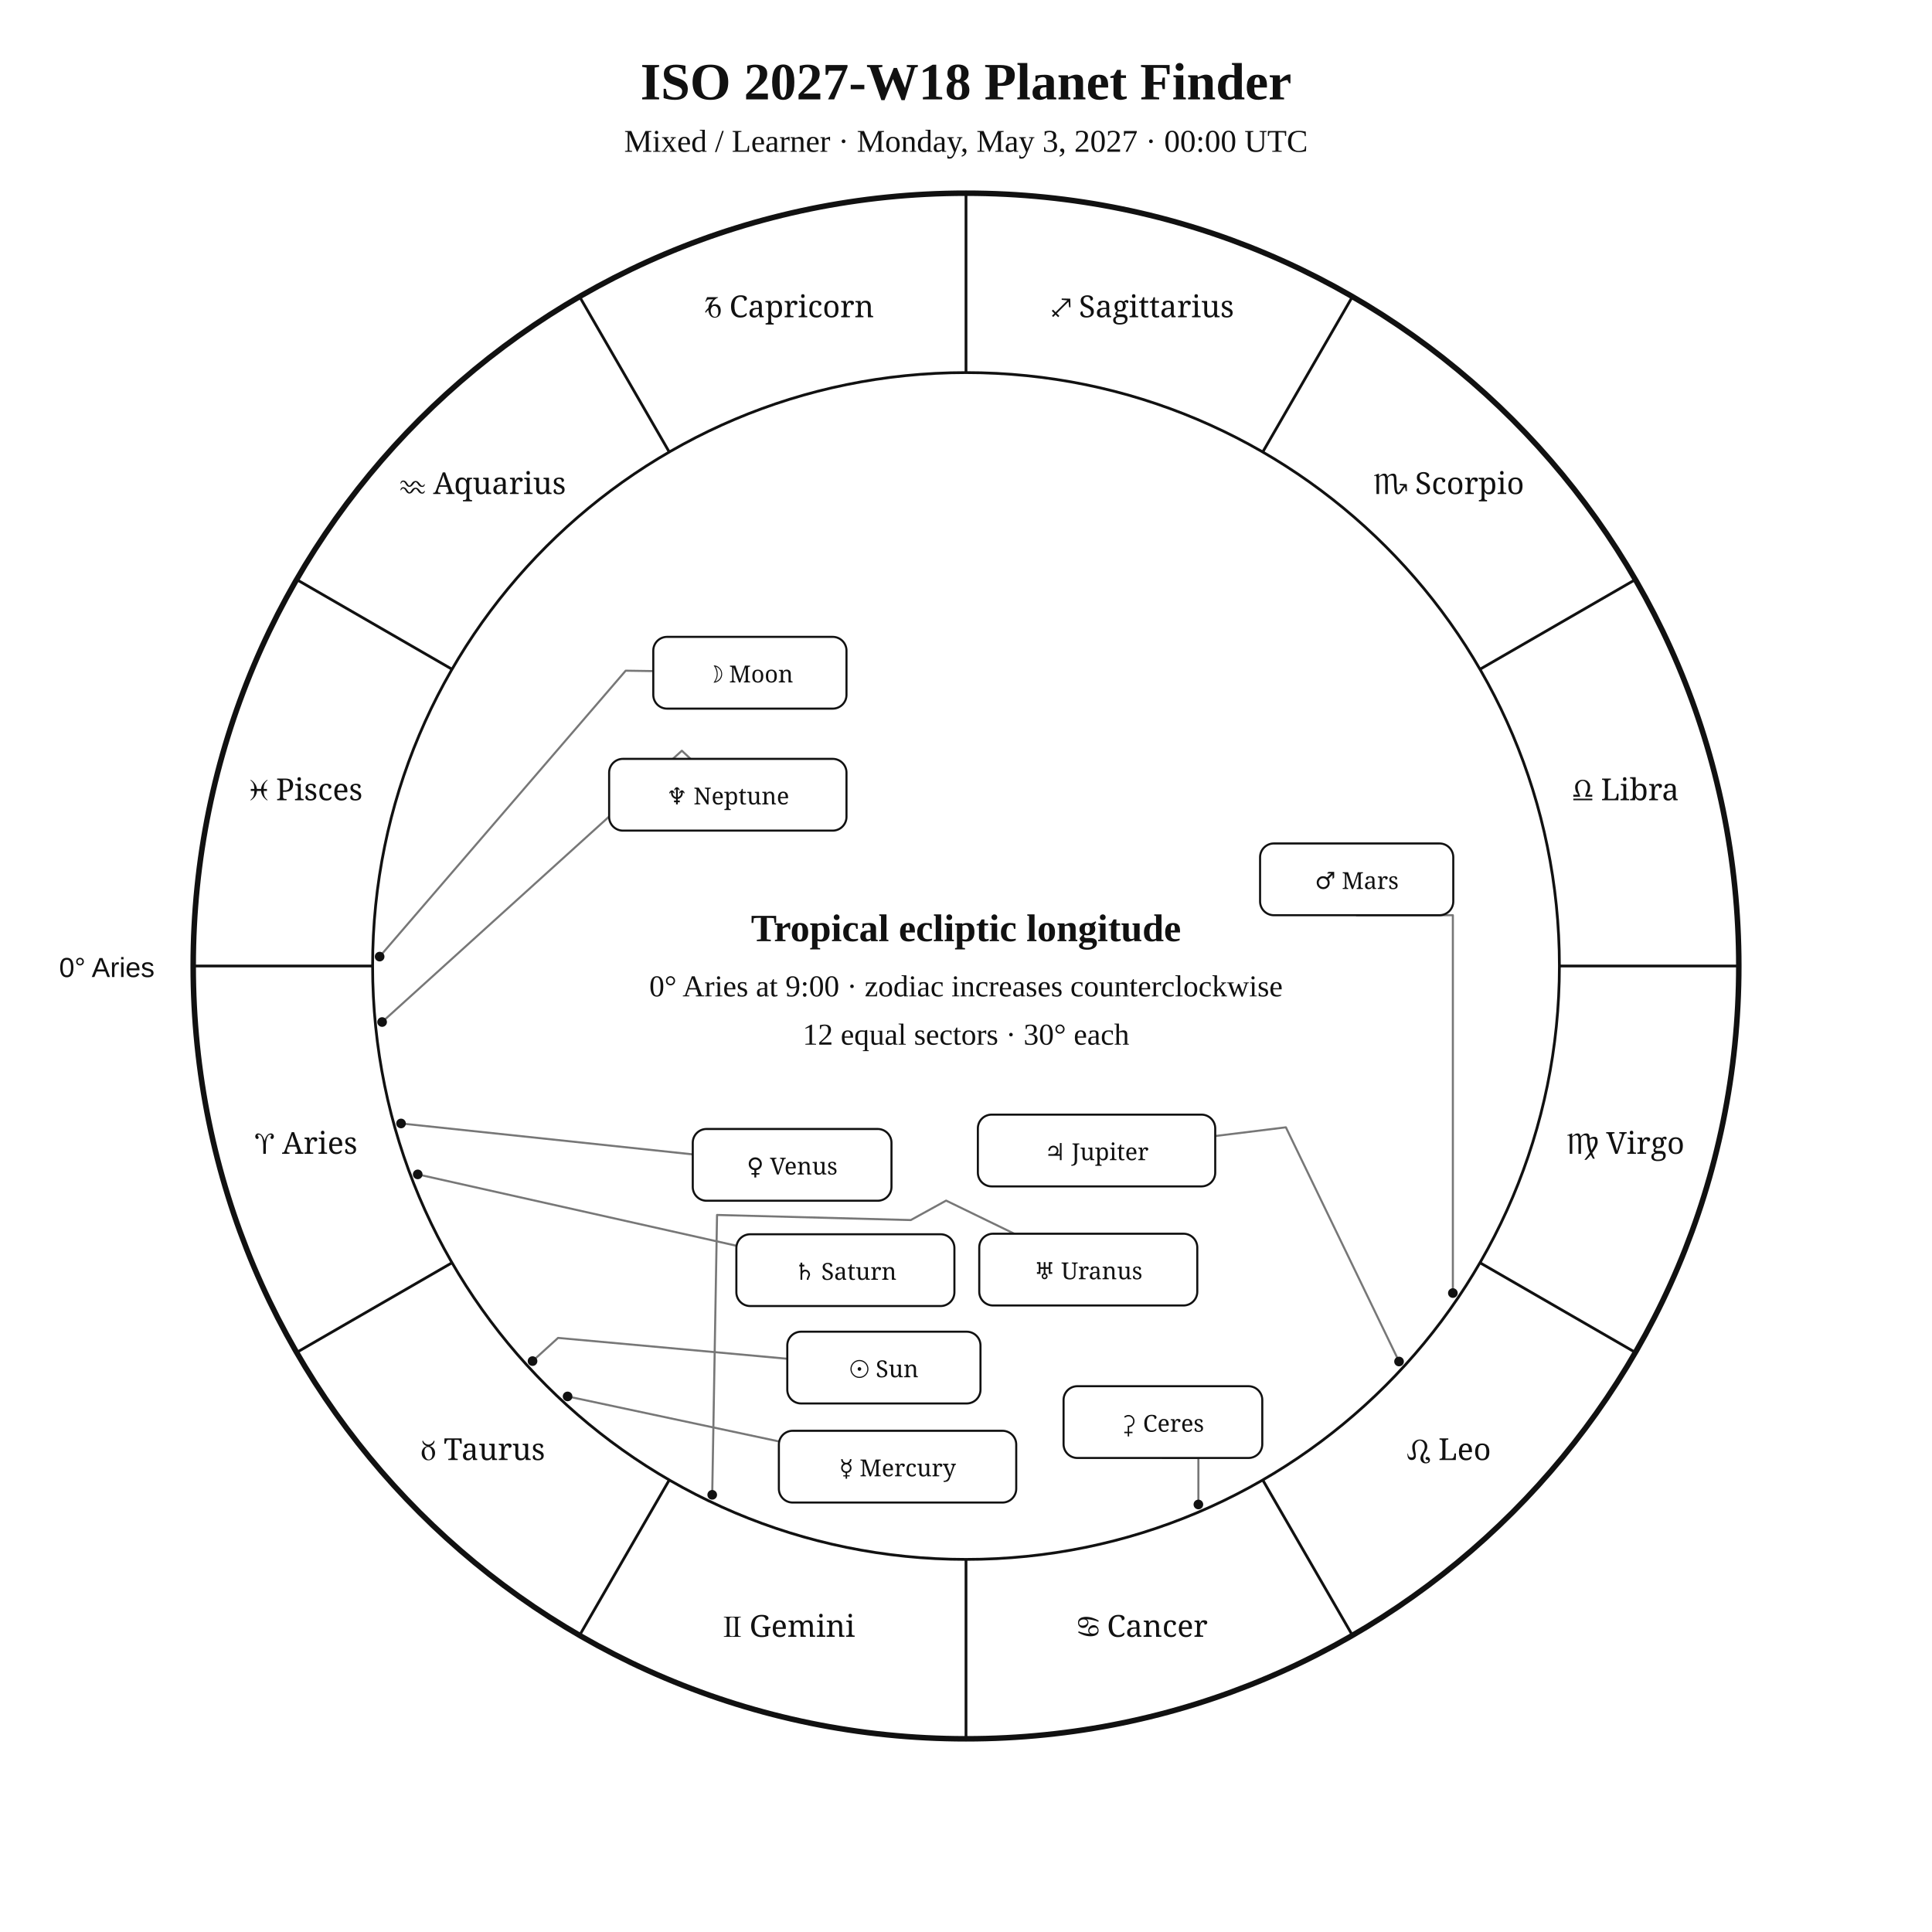
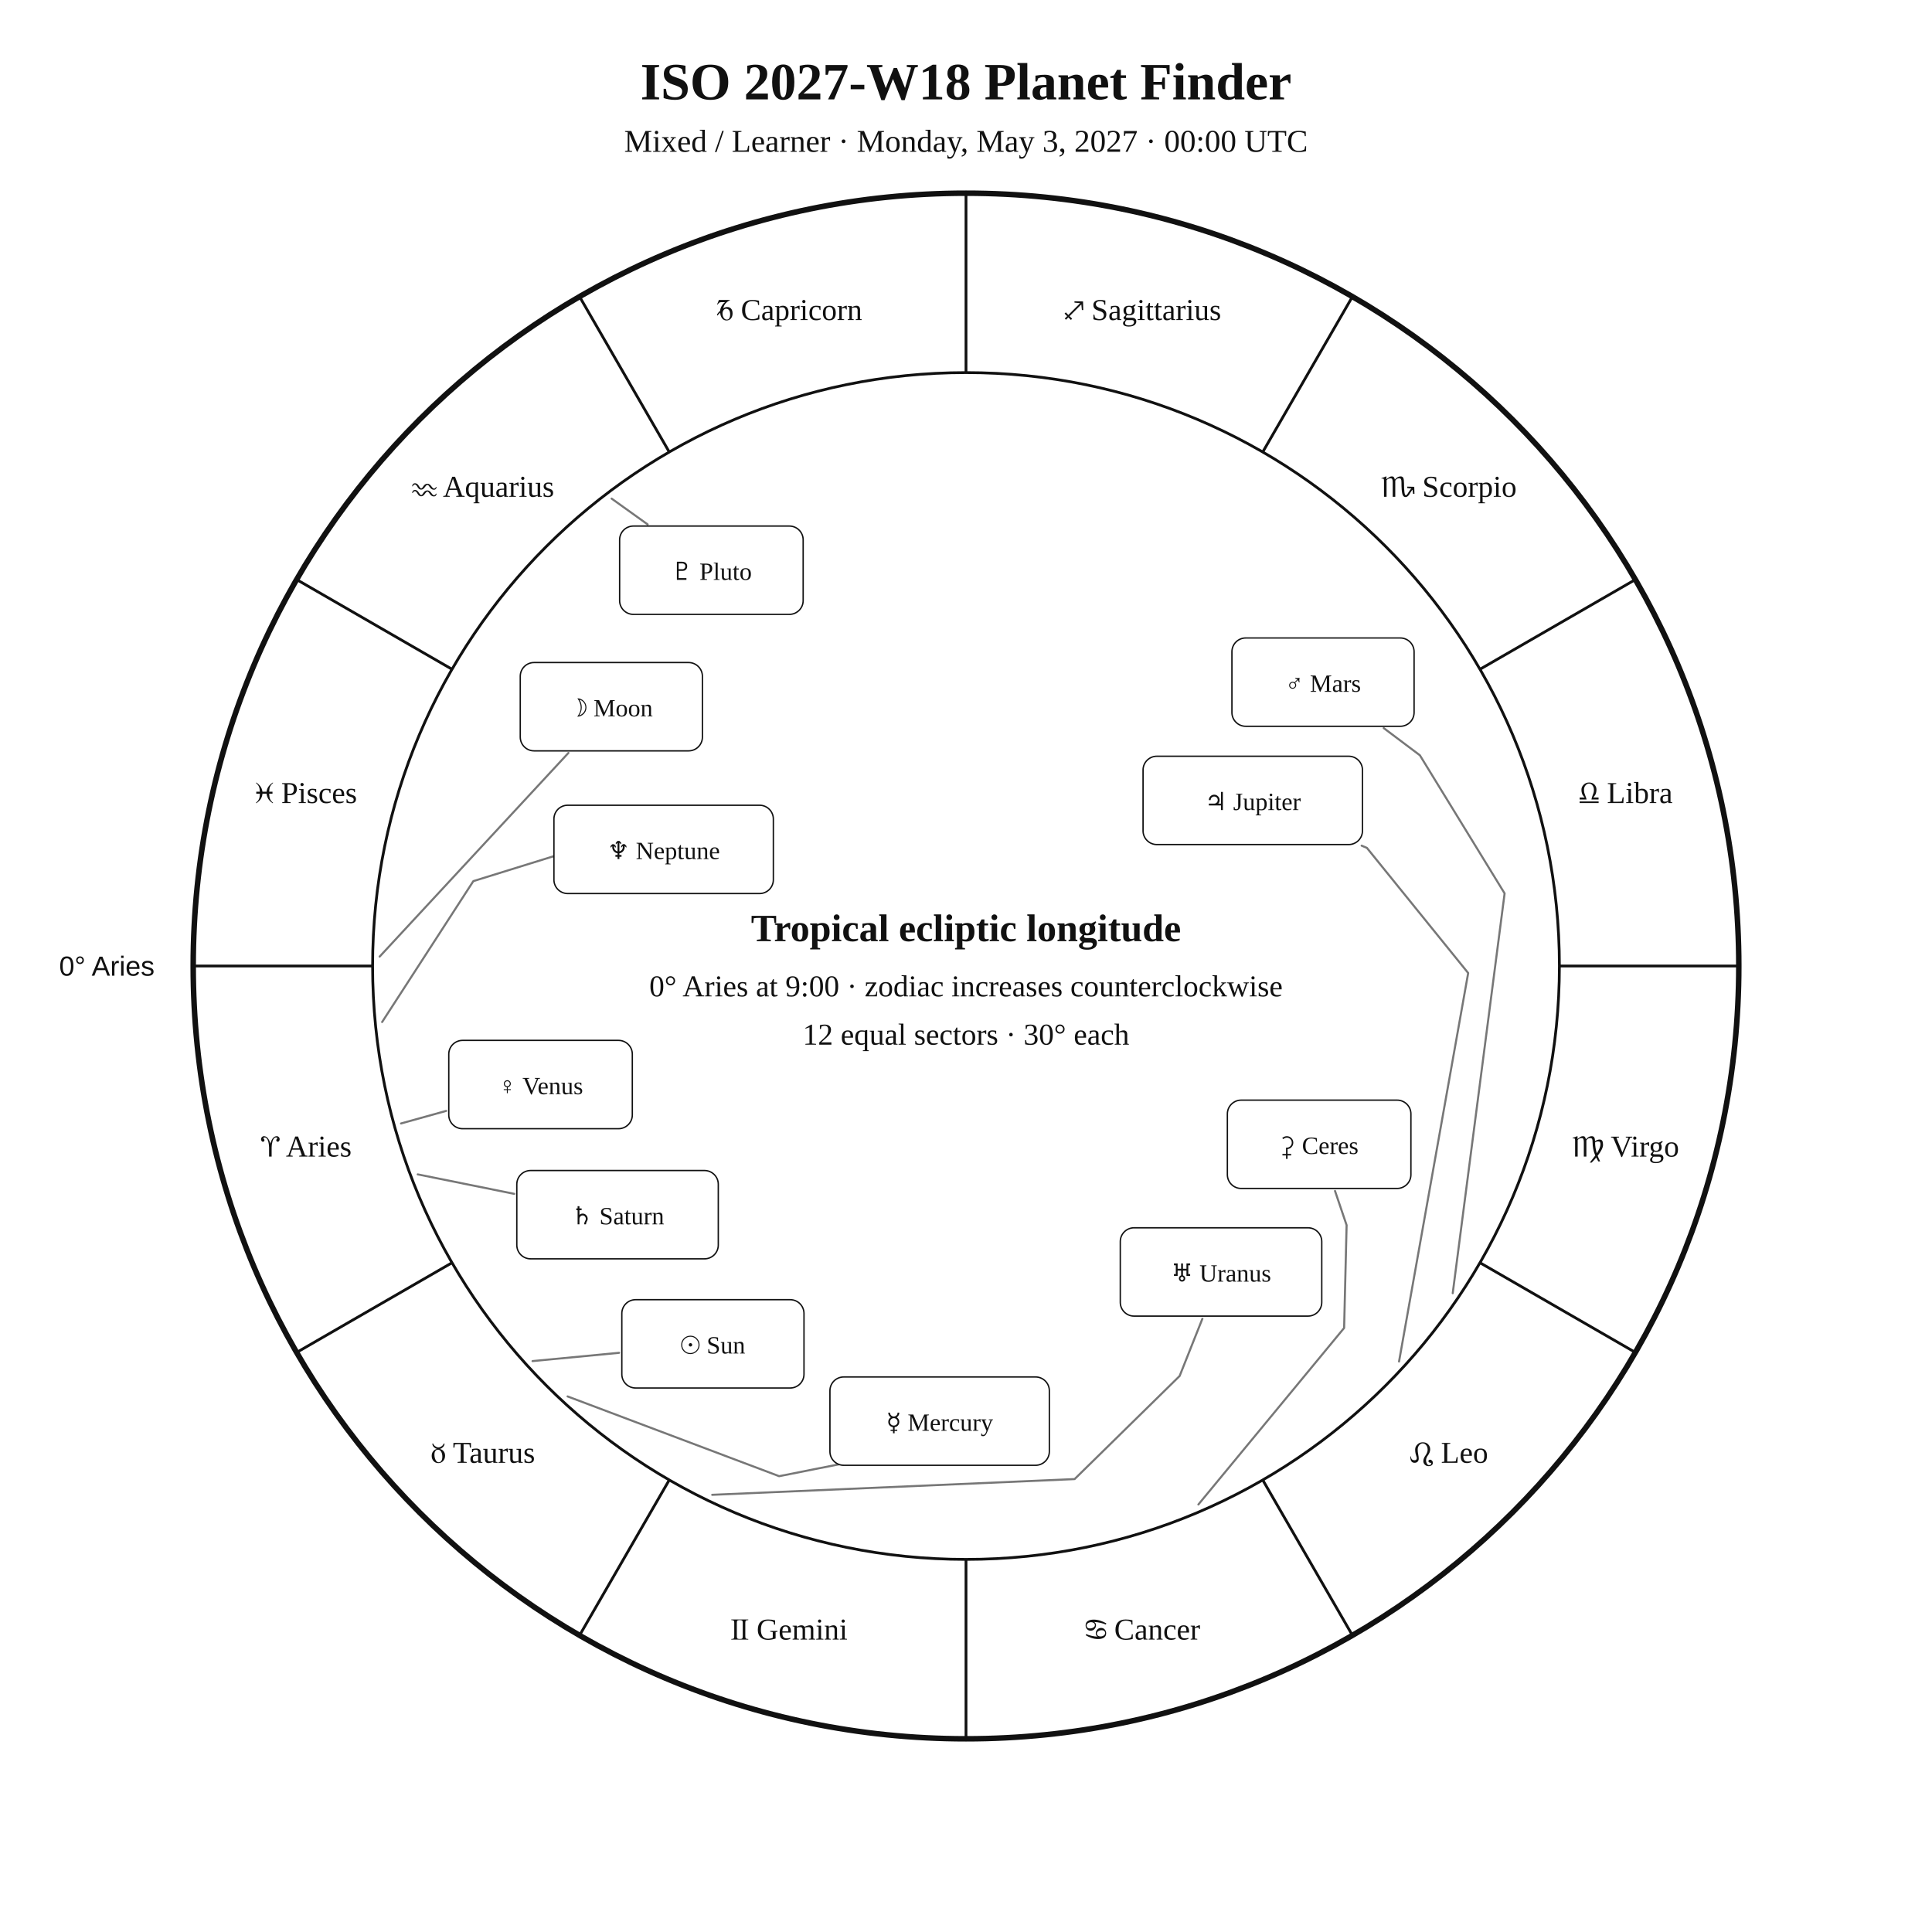
<svg xmlns="http://www.w3.org/2000/svg" width="1400" height="1400" viewBox="0 0 1400 1400">
  <rect width="100%" height="100%" fill="white" />
-   <style>text{font-family:Georgia,"Times New Roman",serif;fill:#111}.sans{font-family:Arial,Helvetica,sans-serif}.symbol{font-family:"Arial Unicode MS","Segoe UI Symbol","Noto Sans Symbols 2","Apple Symbols",serif;font-variant-emoji:text;fill:#111}</style>
+   <style>text{font-family:Georgia,"Times New Roman",serif;fill:#111!important;color:#111!important;-webkit-text-fill-color:#111!important}.sans{font-family:Arial,Helvetica,sans-serif}</style>
  <text x="700" y="72" text-anchor="middle" font-size="38" font-weight="700">ISO 2027-W18 Planet Finder</text>
  <text x="700" y="110" text-anchor="middle" font-size="23">Mixed / Learner · Monday, May 3, 2027 · 00:00 UTC</text>
  <circle cx="700" cy="700" r="560" fill="none" stroke="#111" stroke-width="4" />
  <circle cx="700" cy="700" r="430" fill="none" stroke="#111" stroke-width="2" />
  <line x1="270.0" y1="700.0" x2="140.0" y2="700.0" stroke="#111" stroke-width="2" />
  <line x1="327.6" y1="915.0" x2="215.0" y2="980.0" stroke="#111" stroke-width="2" />
  <line x1="485.0" y1="1072.4" x2="420.0" y2="1185.0" stroke="#111" stroke-width="2" />
  <line x1="700.0" y1="1130.0" x2="700.0" y2="1260.0" stroke="#111" stroke-width="2" />
  <line x1="915.0" y1="1072.4" x2="980.0" y2="1185.0" stroke="#111" stroke-width="2" />
  <line x1="1072.4" y1="915.0" x2="1185.0" y2="980.0" stroke="#111" stroke-width="2" />
  <line x1="1130.0" y1="700.0" x2="1260.0" y2="700.0" stroke="#111" stroke-width="2" />
  <line x1="1072.4" y1="485.0" x2="1185.0" y2="420.0" stroke="#111" stroke-width="2" />
  <line x1="915.0" y1="327.6" x2="980.0" y2="215.0" stroke="#111" stroke-width="2" />
  <line x1="700.0" y1="270.0" x2="700.0" y2="140.0" stroke="#111" stroke-width="2" />
  <line x1="485.0" y1="327.6" x2="420.0" y2="215.0" stroke="#111" stroke-width="2" />
  <line x1="327.6" y1="485.0" x2="215.0" y2="420.0" stroke="#111" stroke-width="2" />
-   <text class="symbol" x="221.9" y="836.1" text-anchor="middle" font-size="22">♈︎ Aries</text>
-   <text class="symbol" x="350.0" y="1058.0" text-anchor="middle" font-size="22">♉︎ Taurus</text>
-   <text class="symbol" x="571.9" y="1186.1" text-anchor="middle" font-size="22">♊︎ Gemini</text>
-   <text class="symbol" x="828.1" y="1186.1" text-anchor="middle" font-size="22">♋︎ Cancer</text>
-   <text class="symbol" x="1050.0" y="1058.0" text-anchor="middle" font-size="22">♌︎ Leo</text>
-   <text class="symbol" x="1178.1" y="836.1" text-anchor="middle" font-size="22">♍︎ Virgo</text>
-   <text class="symbol" x="1178.1" y="579.9" text-anchor="middle" font-size="22">♎︎ Libra</text>
-   <text class="symbol" x="1050.0" y="358.0" text-anchor="middle" font-size="22">♏︎ Scorpio</text>
-   <text class="symbol" x="828.1" y="229.9" text-anchor="middle" font-size="22">♐︎ Sagittarius</text>
-   <text class="symbol" x="571.9" y="229.9" text-anchor="middle" font-size="22">♑︎ Capricorn</text>
-   <text class="symbol" x="350.0" y="358.0" text-anchor="middle" font-size="22">♒︎ Aquarius</text>
-   <text class="symbol" x="221.9" y="579.9" text-anchor="middle" font-size="22">♓︎ Pisces</text>
-   <text x="112" y="708" text-anchor="end" font-size="20" class="sans">0° Aries</text>
-   <polyline points="385.9,986.3 404.4,969.5 570.5,984.6" fill="none" stroke="#777" stroke-width="1.5" stroke-linejoin="round" stroke-linecap="round" />
-   <circle cx="385.9" cy="986.3" r="3.5" fill="#111" />
-   <polyline points="275.1,693.2 453.4,486.0 473.4,486.3" fill="none" stroke="#777" stroke-width="1.5" stroke-linejoin="round" stroke-linecap="round" />
-   <circle cx="275.1" cy="693.2" r="3.5" fill="#111" />
-   <polyline points="411.3,1011.9 564.4,1044.5" fill="none" stroke="#777" stroke-width="1.5" stroke-linejoin="round" stroke-linecap="round" />
-   <circle cx="411.3" cy="1011.9" r="3.5" fill="#111" />
-   <polyline points="290.6,814.1 502.0,836.5" fill="none" stroke="#777" stroke-width="1.5" stroke-linejoin="round" stroke-linecap="round" />
-   <circle cx="290.6" cy="814.1" r="3.5" fill="#111" />
-   <polyline points="1052.8,937.0 1052.8,663.2 983.1,663.2" fill="none" stroke="#777" stroke-width="1.5" stroke-linejoin="round" stroke-linecap="round" />
-   <circle cx="1052.8" cy="937.0" r="3.5" fill="#111" />
-   <polyline points="1013.8,986.6 931.8,816.9 880.6,823.2" fill="none" stroke="#777" stroke-width="1.5" stroke-linejoin="round" stroke-linecap="round" />
-   <circle cx="1013.8" cy="986.6" r="3.5" fill="#111" />
-   <polyline points="302.7,851.0 533.6,902.7" fill="none" stroke="#777" stroke-width="1.5" stroke-linejoin="round" stroke-linecap="round" />
-   <circle cx="302.7" cy="851.0" r="3.5" fill="#111" />
-   <polyline points="516.1,1083.2 519.6,880.4 660.0,884.1 685.6,870.0 735.0,894.0" fill="none" stroke="#777" stroke-width="1.5" stroke-linejoin="round" stroke-linecap="round" />
-   <circle cx="516.1" cy="1083.2" r="3.5" fill="#111" />
-   <polyline points="276.9,740.6 494.1,544.0 500.4,549.9" fill="none" stroke="#777" stroke-width="1.5" stroke-linejoin="round" stroke-linecap="round" />
-   <circle cx="276.9" cy="740.6" r="3.5" fill="#111" />
-   <polyline points="868.4,1090.2 868.4,1056.5 842.7,1056.5" fill="none" stroke="#777" stroke-width="1.5" stroke-linejoin="round" stroke-linecap="round" />
-   <circle cx="868.4" cy="1090.2" r="3.5" fill="#111" />
-   <rect x="570.5" y="965.0" width="140.0" height="52.0" rx="10" fill="white" stroke="#111" stroke-width="1.5" />
-   <text class="symbol" x="640.5" y="998.0" text-anchor="middle" font-size="17">☉︎ Sun</text>
-   <rect x="473.4" y="461.5" width="140.0" height="52.0" rx="10" fill="white" stroke="#111" stroke-width="1.5" />
-   <text class="symbol" x="543.4" y="494.5" text-anchor="middle" font-size="17">☽︎ Moon</text>
-   <rect x="564.4" y="1036.8" width="172.0" height="52.0" rx="10" fill="white" stroke="#111" stroke-width="1.5" />
-   <text class="symbol" x="650.4" y="1069.8" text-anchor="middle" font-size="17">☿︎ Mercury</text>
-   <rect x="502.0" y="818.1" width="144.0" height="52.0" rx="10" fill="white" stroke="#111" stroke-width="1.5" />
-   <text class="symbol" x="574.0" y="851.1" text-anchor="middle" font-size="17">♀︎ Venus</text>
-   <rect x="913.1" y="611.2" width="140.0" height="52.0" rx="10" fill="white" stroke="#111" stroke-width="1.5" />
-   <text class="symbol" x="983.1" y="644.2" text-anchor="middle" font-size="17">♂︎ Mars</text>
-   <rect x="708.6" y="807.7" width="172.0" height="52.0" rx="10" fill="white" stroke="#111" stroke-width="1.5" />
-   <text class="symbol" x="794.6" y="840.7" text-anchor="middle" font-size="17">♃︎ Jupiter</text>
-   <rect x="533.6" y="894.4" width="158.0" height="52.0" rx="10" fill="white" stroke="#111" stroke-width="1.5" />
-   <text class="symbol" x="612.6" y="927.4" text-anchor="middle" font-size="17">♄︎ Saturn</text>
-   <rect x="709.6" y="894.0" width="158.0" height="52.0" rx="10" fill="white" stroke="#111" stroke-width="1.5" />
-   <text class="symbol" x="788.6" y="927.0" text-anchor="middle" font-size="17">♅︎ Uranus</text>
-   <rect x="441.4" y="549.9" width="172.0" height="52.0" rx="10" fill="white" stroke="#111" stroke-width="1.5" />
-   <text class="symbol" x="527.4" y="582.9" text-anchor="middle" font-size="17">♆︎ Neptune</text>
-   <rect x="770.7" y="1004.5" width="144.0" height="52.0" rx="10" fill="white" stroke="#111" stroke-width="1.5" />
-   <text class="symbol" x="842.7" y="1037.5" text-anchor="middle" font-size="17">⚳︎ Ceres</text>
+   <text x="221.9" y="838.1" text-anchor="middle" font-size="22">♈︎ Aries</text>
+   <text x="350.0" y="1060.0" text-anchor="middle" font-size="22">♉︎ Taurus</text>
+   <text x="571.9" y="1188.1" text-anchor="middle" font-size="22">♊︎ Gemini</text>
+   <text x="828.1" y="1188.1" text-anchor="middle" font-size="22">♋︎ Cancer</text>
+   <text x="1050.0" y="1060.0" text-anchor="middle" font-size="22">♌︎ Leo</text>
+   <text x="1178.1" y="838.1" text-anchor="middle" font-size="22">♍︎ Virgo</text>
+   <text x="1178.1" y="581.9" text-anchor="middle" font-size="22">♎︎ Libra</text>
+   <text x="1050.0" y="360.0" text-anchor="middle" font-size="22">♏︎ Scorpio</text>
+   <text x="828.1" y="231.9" text-anchor="middle" font-size="22">♐︎ Sagittarius</text>
+   <text x="571.9" y="231.9" text-anchor="middle" font-size="22">♑︎ Capricorn</text>
+   <text x="350.0" y="360.0" text-anchor="middle" font-size="22">♒︎ Aquarius</text>
+   <text x="221.9" y="581.9" text-anchor="middle" font-size="22">♓︎ Pisces</text>
+   <text x="112.0" y="707.0" text-anchor="end" font-size="20" class="sans">0° Aries</text>
+   <polyline points="385.9,986.3 448.6,980.3" fill="none" stroke="#777" stroke-width="1.5" stroke-linejoin="round" stroke-linecap="round" />
+   <rect x="450.6" y="941.8" width="132.0" height="64.0" rx="10" fill="white" stroke="#111" />
+   <text x="516.6" y="980.8" text-anchor="middle" font-size="18">☉︎ Sun</text>
+   <polyline points="275.1,693.2 411.9,545.6" fill="none" stroke="#777" stroke-width="1.5" stroke-linejoin="round" stroke-linecap="round" />
+   <rect x="377.0" y="480.1" width="132.0" height="64.0" rx="10" fill="white" stroke="#111" />
+   <text x="443.0" y="519.1" text-anchor="middle" font-size="18">☽︎ Moon</text>
+   <polyline points="411.3,1011.9 564.6,1069.7 632.6,1056.2 632.6,1056.2" fill="none" stroke="#777" stroke-width="1.5" stroke-linejoin="round" stroke-linecap="round" />
+   <rect x="601.4" y="997.8" width="159.0" height="64.0" rx="10" fill="white" stroke="#111" />
+   <text x="680.9" y="1036.8" text-anchor="middle" font-size="18">☿︎ Mercury</text>
+   <polyline points="290.6,814.1 323.3,805.0" fill="none" stroke="#777" stroke-width="1.5" stroke-linejoin="round" stroke-linecap="round" />
+   <rect x="325.2" y="753.9" width="133.0" height="64.0" rx="10" fill="white" stroke="#111" />
+   <text x="391.7" y="792.9" text-anchor="middle" font-size="18">♀︎ Venus</text>
+   <polyline points="1052.7,937.1 1090.3,647.4 1028.9,547.3 1002.7,527.6" fill="none" stroke="#777" stroke-width="1.5" stroke-linejoin="round" stroke-linecap="round" />
+   <rect x="892.7" y="462.3" width="132.0" height="64.0" rx="10" fill="white" stroke="#111" />
+   <text x="958.7" y="501.3" text-anchor="middle" font-size="18">♂︎ Mars</text>
+   <polyline points="1013.8,986.6 1063.9,705.1 990.5,614.4 986.7,612.8" fill="none" stroke="#777" stroke-width="1.5" stroke-linejoin="round" stroke-linecap="round" />
+   <rect x="828.3" y="548.0" width="159.0" height="64.0" rx="10" fill="white" stroke="#111" />
+   <text x="907.8" y="587.0" text-anchor="middle" font-size="18">♃︎ Jupiter</text>
+   <polyline points="302.7,851.0 372.6,865.1" fill="none" stroke="#777" stroke-width="1.5" stroke-linejoin="round" stroke-linecap="round" />
+   <rect x="374.5" y="848.2" width="146.0" height="64.0" rx="10" fill="white" stroke="#111" />
+   <text x="447.5" y="887.2" text-anchor="middle" font-size="18">♄︎ Saturn</text>
+   <polyline points="868.4,1090.2 974.0,962.3 975.8,887.8 967.4,863.0" fill="none" stroke="#777" stroke-width="1.5" stroke-linejoin="round" stroke-linecap="round" />
+   <rect x="889.4" y="797.2" width="133.0" height="64.0" rx="10" fill="white" stroke="#111" />
+   <text x="955.9" y="836.2" text-anchor="middle" font-size="18">⚳︎ Ceres</text>
+   <polyline points="516.1,1083.2 778.7,1071.8 854.8,997.1 871.3,955.6" fill="none" stroke="#777" stroke-width="1.5" stroke-linejoin="round" stroke-linecap="round" />
+   <rect x="811.8" y="889.7" width="146.0" height="64.0" rx="10" fill="white" stroke="#111" />
+   <text x="884.8" y="928.7" text-anchor="middle" font-size="18">♅︎ Uranus</text>
+   <polyline points="276.9,740.6 343.0,638.5 412.3,617.0 412.3,617.0" fill="none" stroke="#777" stroke-width="1.5" stroke-linejoin="round" stroke-linecap="round" />
+   <rect x="401.4" y="583.5" width="159.0" height="64.0" rx="10" fill="white" stroke="#111" />
+   <text x="480.9" y="622.5" text-anchor="middle" font-size="18">♆︎ Neptune</text>
+   <polyline points="443.2,361.3 469.3,380.0" fill="none" stroke="#777" stroke-width="1.5" stroke-linejoin="round" stroke-linecap="round" />
+   <rect x="449.0" y="381.2" width="133.0" height="64.0" rx="10" fill="white" stroke="#111" />
+   <text x="515.5" y="420.2" text-anchor="middle" font-size="18">♇︎ Pluto</text>
  <text x="700" y="682" text-anchor="middle" font-size="28" font-weight="700">Tropical ecliptic longitude</text>
  <text x="700" y="722" text-anchor="middle" font-size="22">0° Aries at 9:00 · zodiac increases counterclockwise</text>
  <text x="700" y="757" text-anchor="middle" font-size="22">12 equal sectors · 30° each</text>
</svg>
